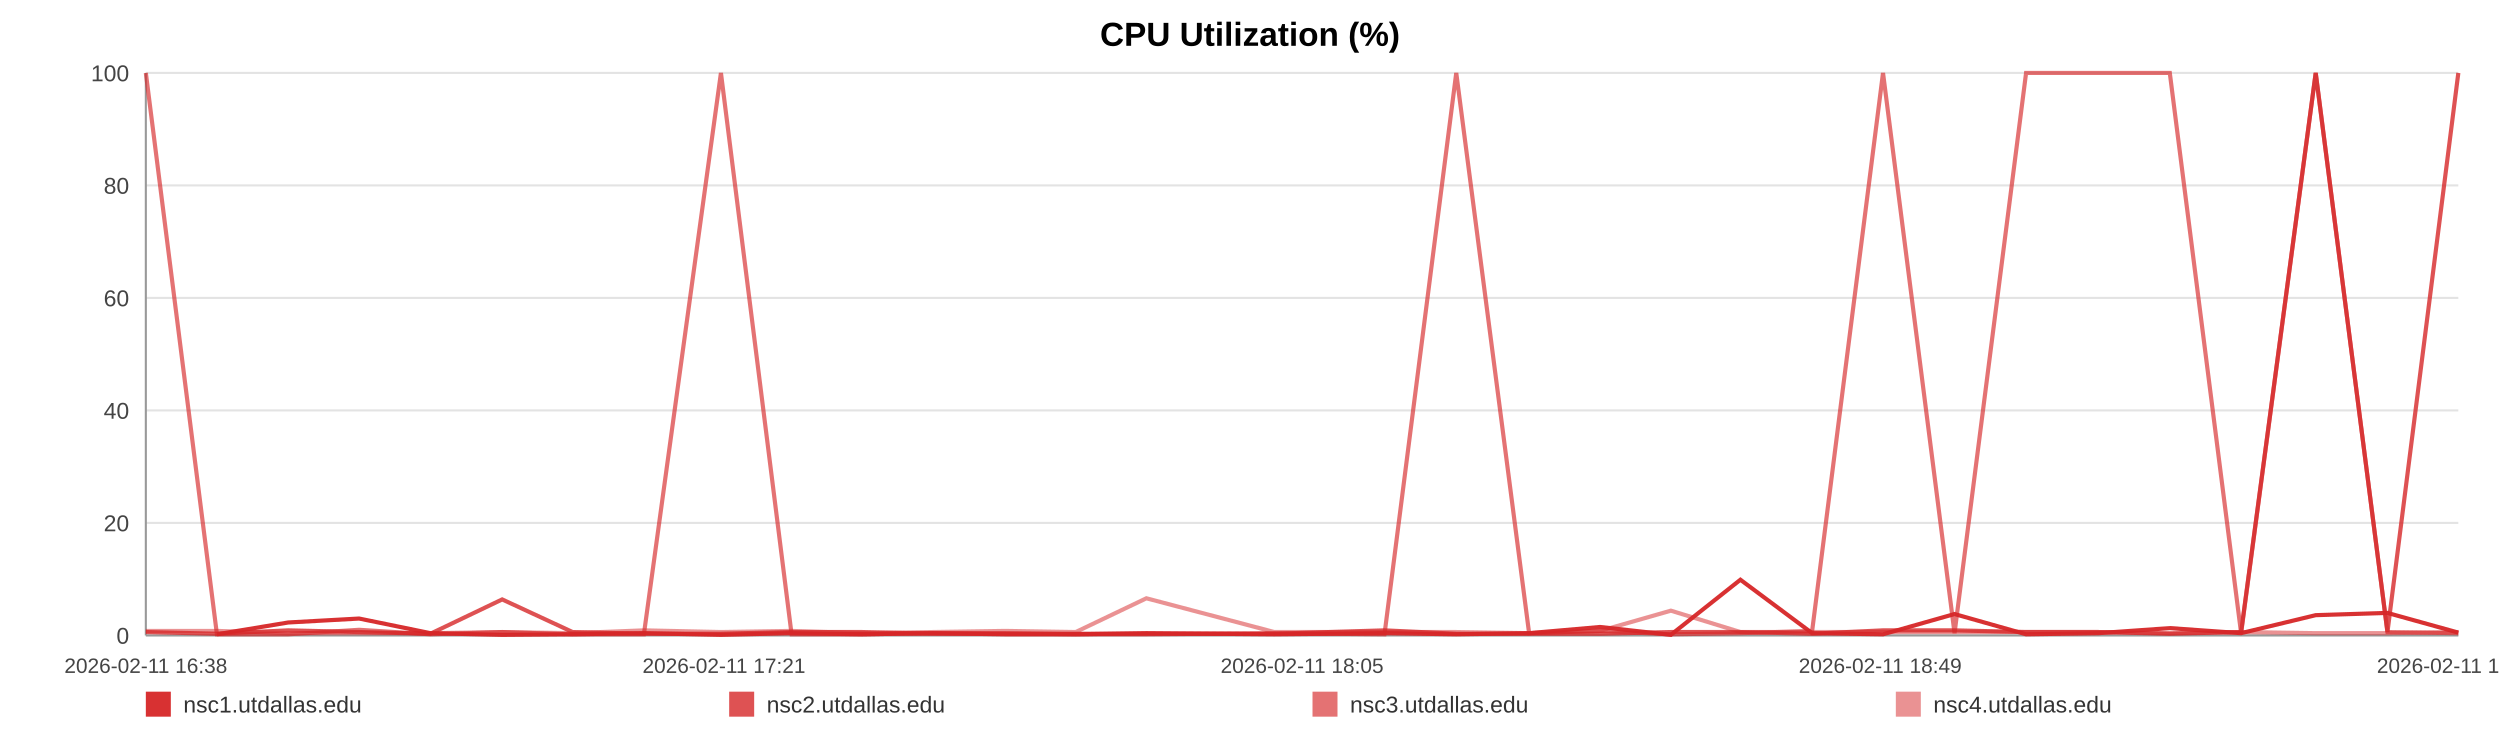
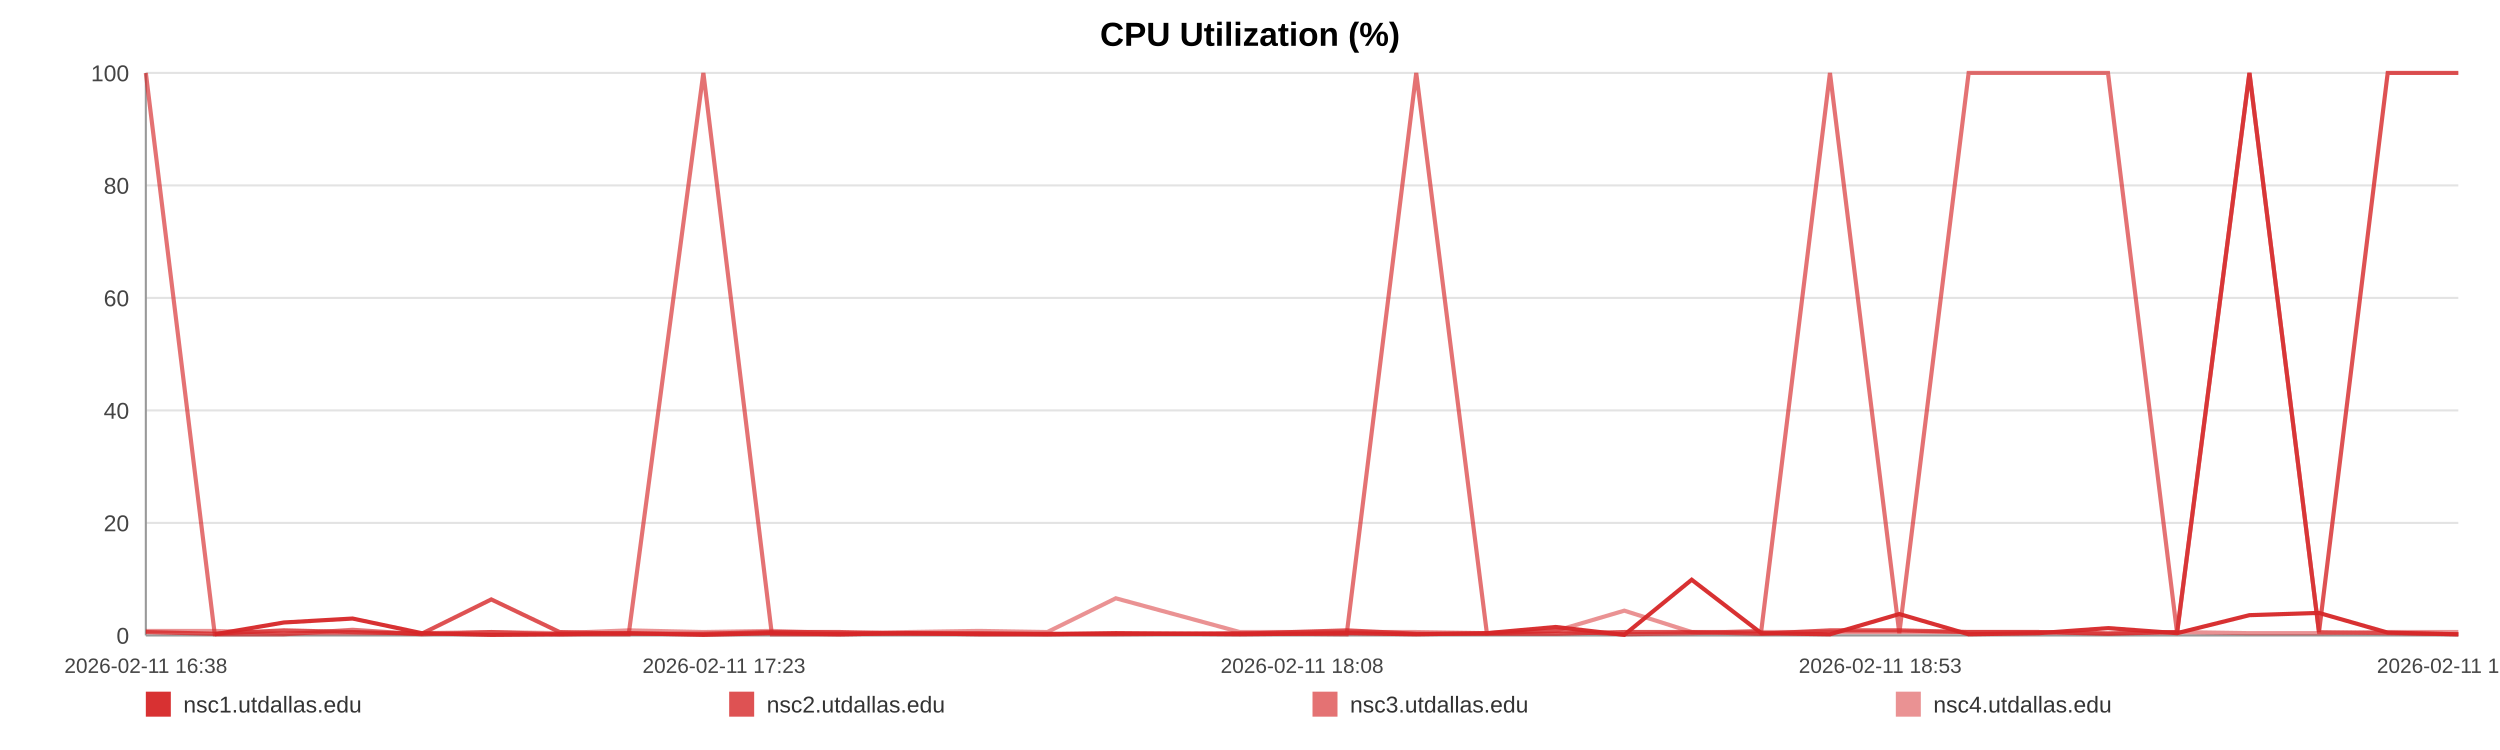
<svg xmlns="http://www.w3.org/2000/svg" width="1200" height="360" viewBox="0 0 1200 360" role="img" aria-label="CPU Utilization (%)">
  <rect width="100%" height="100%" fill="#ffffff" />
  <text x="600.0" y="22" text-anchor="middle" font-size="16" font-family="Arial, Helvetica, sans-serif" font-weight="bold">CPU Utilization (%)</text>
  <line x1="70" y1="35.00" x2="1180" y2="35.00" stroke="#e3e3e3" stroke-width="1" />
  <text x="62" y="39.00" text-anchor="end" font-size="11" fill="#444" font-family="Arial, Helvetica, sans-serif">100</text>
  <line x1="70" y1="89.00" x2="1180" y2="89.00" stroke="#e3e3e3" stroke-width="1" />
  <text x="62" y="93.00" text-anchor="end" font-size="11" fill="#444" font-family="Arial, Helvetica, sans-serif">80</text>
  <line x1="70" y1="143.00" x2="1180" y2="143.00" stroke="#e3e3e3" stroke-width="1" />
  <text x="62" y="147.00" text-anchor="end" font-size="11" fill="#444" font-family="Arial, Helvetica, sans-serif">60</text>
  <line x1="70" y1="197.00" x2="1180" y2="197.00" stroke="#e3e3e3" stroke-width="1" />
  <text x="62" y="201.00" text-anchor="end" font-size="11" fill="#444" font-family="Arial, Helvetica, sans-serif">40</text>
  <line x1="70" y1="251.00" x2="1180" y2="251.00" stroke="#e3e3e3" stroke-width="1" />
  <text x="62" y="255.00" text-anchor="end" font-size="11" fill="#444" font-family="Arial, Helvetica, sans-serif">20</text>
  <line x1="70" y1="305.00" x2="1180" y2="305.00" stroke="#e3e3e3" stroke-width="1" />
  <text x="62" y="309.00" text-anchor="end" font-size="11" fill="#444" font-family="Arial, Helvetica, sans-serif">0</text>
  <line x1="70" y1="35" x2="70" y2="305" stroke="#999" />
  <line x1="70" y1="305" x2="1180" y2="305" stroke="#999" />
  <text x="70.00" y="323" text-anchor="middle" font-size="10" fill="#444" font-family="Arial, Helvetica, sans-serif">2026-02-11 16:38</text>
-   <text x="347.50" y="323" text-anchor="middle" font-size="10" fill="#444" font-family="Arial, Helvetica, sans-serif">2026-02-11 17:21</text>
-   <text x="625.00" y="323" text-anchor="middle" font-size="10" fill="#444" font-family="Arial, Helvetica, sans-serif">2026-02-11 18:05</text>
-   <text x="902.50" y="323" text-anchor="middle" font-size="10" fill="#444" font-family="Arial, Helvetica, sans-serif">2026-02-11 18:49</text>
-   <text x="1180.00" y="323" text-anchor="middle" font-size="10" fill="#444" font-family="Arial, Helvetica, sans-serif">2026-02-11 19:33</text>
-   <polyline fill="none" stroke="#d62728" stroke-opacity="0.95" stroke-width="2" points="104.12,304.46 138.35,298.79 172.37,296.90 206.60,303.92 241.04,304.73 274.84,304.46 309.07,303.92 346.05,304.73 379.96,303.92 413.87,304.46 447.78,303.92 482.43,304.46 516.35,304.46 550.26,303.92 611.64,304.46 664.56,303.92 699.00,304.46 733.97,303.92 767.99,300.95 802.01,304.73 835.39,278.27 869.83,303.92 903.85,304.46 938.18,294.74 972.52,304.46 1007.27,303.92 1041.50,301.49 1075.73,303.92 1111.54,295.28 1145.98,294.20 1180.00,303.65" />
-   <polyline fill="none" stroke="#d62728" stroke-opacity="0.80" stroke-width="2" points="70.00,303.38 104.12,304.19 138.35,302.57 172.37,303.38 206.60,304.19 241.04,287.72 274.84,303.38 309.07,304.19 346.05,304.19 379.96,303.38 413.87,303.38 447.78,304.19 482.43,304.19 516.35,304.19 550.26,304.19 611.64,304.19 664.56,302.57 699.00,304.19 733.97,304.19 767.99,304.19 802.01,303.38 835.39,303.38 869.83,304.19 903.85,302.57 938.18,302.57 972.52,303.38 1007.27,303.38 1041.50,304.19 1075.73,303.38 1111.54,35.00 1145.98,303.38 1180.00,35.00" />
-   <polyline fill="none" stroke="#d62728" stroke-opacity="0.65" stroke-width="2" points="70.00,35.00 104.12,304.46 138.35,304.46 172.37,302.30 206.60,304.46 241.04,303.38 274.84,304.46 309.07,304.46 346.05,35.00 379.96,304.46 413.87,304.46 447.78,303.92 482.43,303.92 516.35,304.46 550.26,304.46 611.64,303.92 664.56,304.46 699.00,35.00 733.97,303.92 767.99,302.84 802.01,304.46 835.39,303.92 869.83,302.84 903.85,35.00 938.18,303.92 972.52,35.00 1007.27,35.00 1041.50,35.00 1075.73,303.92 1111.54,35.00 1145.98,303.38 1180.00,303.92" />
-   <polyline fill="none" stroke="#d62728" stroke-opacity="0.50" stroke-width="2" points="70.00,302.84 104.12,302.84 138.35,303.92 172.37,303.92 206.60,303.92 241.04,303.38 274.84,303.92 309.07,302.57 346.05,303.38 379.96,302.84 413.87,303.92 447.78,303.38 482.43,302.84 516.35,303.38 550.26,287.18 611.64,303.38 664.56,303.38 699.00,303.38 733.97,303.92 767.99,302.84 802.01,293.12 835.39,303.38 869.83,303.38 903.85,303.38 938.18,303.38 972.52,303.38 1007.27,303.38 1041.50,303.92 1075.73,303.38 1111.54,303.92 1145.98,303.92 1180.00,303.38" />
+   <text x="347.50" y="323" text-anchor="middle" font-size="10" fill="#444" font-family="Arial, Helvetica, sans-serif">2026-02-11 17:23</text>
+   <text x="625.00" y="323" text-anchor="middle" font-size="10" fill="#444" font-family="Arial, Helvetica, sans-serif">2026-02-11 18:08</text>
+   <text x="902.50" y="323" text-anchor="middle" font-size="10" fill="#444" font-family="Arial, Helvetica, sans-serif">2026-02-11 18:53</text>
+   <text x="1180.00" y="323" text-anchor="middle" font-size="10" fill="#444" font-family="Arial, Helvetica, sans-serif">2026-02-11 19:38</text>
+   <polyline fill="none" stroke="#d62728" stroke-opacity="0.95" stroke-width="2" points="103.08,304.46 136.26,298.79 169.24,296.90 202.43,303.92 235.81,304.73 268.59,304.46 301.77,303.92 337.62,304.73 370.49,303.92 403.37,304.46 436.24,303.92 469.84,304.46 502.71,304.46 535.59,303.92 595.09,304.46 646.41,303.92 679.79,304.46 713.69,303.92 746.67,300.95 779.65,304.73 812.01,278.27 845.40,303.92 878.38,304.46 911.67,294.74 944.95,304.46 978.65,303.92 1011.83,301.49 1045.01,303.92 1079.73,295.28 1113.12,294.20 1146.10,303.65 1180.00,304.46" />
+   <polyline fill="none" stroke="#d62728" stroke-opacity="0.80" stroke-width="2" points="70.00,303.38 103.08,304.19 136.26,302.57 169.24,303.38 202.43,304.19 235.81,287.72 268.59,303.38 301.77,304.19 337.62,304.19 370.49,303.38 403.37,303.38 436.24,304.19 469.84,304.19 502.71,304.19 535.59,304.19 595.09,304.19 646.41,302.57 679.79,304.19 713.69,304.19 746.67,304.19 779.65,303.38 812.01,303.38 845.40,304.19 878.38,302.57 911.67,302.57 944.95,303.38 978.65,303.38 1011.83,304.19 1045.01,303.38 1079.73,35.00 1113.12,303.38 1146.10,35.00 1180.00,35.00" />
+   <polyline fill="none" stroke="#d62728" stroke-opacity="0.65" stroke-width="2" points="70.00,35.00 103.08,304.46 136.26,304.46 169.24,302.30 202.43,304.46 235.81,303.38 268.59,304.46 301.77,304.46 337.62,35.00 370.49,304.46 403.37,304.46 436.24,303.92 469.84,303.92 502.71,304.46 535.59,304.46 595.09,303.92 646.41,304.46 679.79,35.00 713.69,303.92 746.67,302.84 779.65,304.46 812.01,303.92 845.40,302.84 878.38,35.00 911.67,303.92 944.95,35.00 978.65,35.00 1011.83,35.00 1045.01,303.92 1079.73,35.00 1113.12,303.38 1146.10,303.92 1180.00,304.46" />
+   <polyline fill="none" stroke="#d62728" stroke-opacity="0.50" stroke-width="2" points="70.00,302.84 103.08,302.84 136.26,303.92 169.24,303.92 202.43,303.92 235.81,303.38 268.59,303.92 301.77,302.57 337.62,303.38 370.49,302.84 403.37,303.92 436.24,303.38 469.84,302.84 502.71,303.38 535.59,287.18 595.09,303.38 646.41,303.38 679.79,303.38 713.69,303.92 746.67,302.84 779.65,293.12 812.01,303.38 845.40,303.38 878.38,303.38 911.67,303.38 944.95,303.38 978.65,303.38 1011.83,303.92 1045.01,303.38 1079.73,303.92 1113.12,303.92 1146.10,303.38 1180.00,303.38" />
  <rect x="70" y="332" width="12" height="12" fill="#d62728" fill-opacity="0.95" />
  <text x="88" y="342" font-size="11" fill="#333" font-family="Arial, Helvetica, sans-serif">nsc1.utdallas.edu</text>
  <rect x="350" y="332" width="12" height="12" fill="#d62728" fill-opacity="0.80" />
  <text x="368" y="342" font-size="11" fill="#333" font-family="Arial, Helvetica, sans-serif">nsc2.utdallas.edu</text>
  <rect x="630" y="332" width="12" height="12" fill="#d62728" fill-opacity="0.65" />
  <text x="648" y="342" font-size="11" fill="#333" font-family="Arial, Helvetica, sans-serif">nsc3.utdallas.edu</text>
  <rect x="910" y="332" width="12" height="12" fill="#d62728" fill-opacity="0.50" />
  <text x="928" y="342" font-size="11" fill="#333" font-family="Arial, Helvetica, sans-serif">nsc4.utdallas.edu</text>
</svg>
